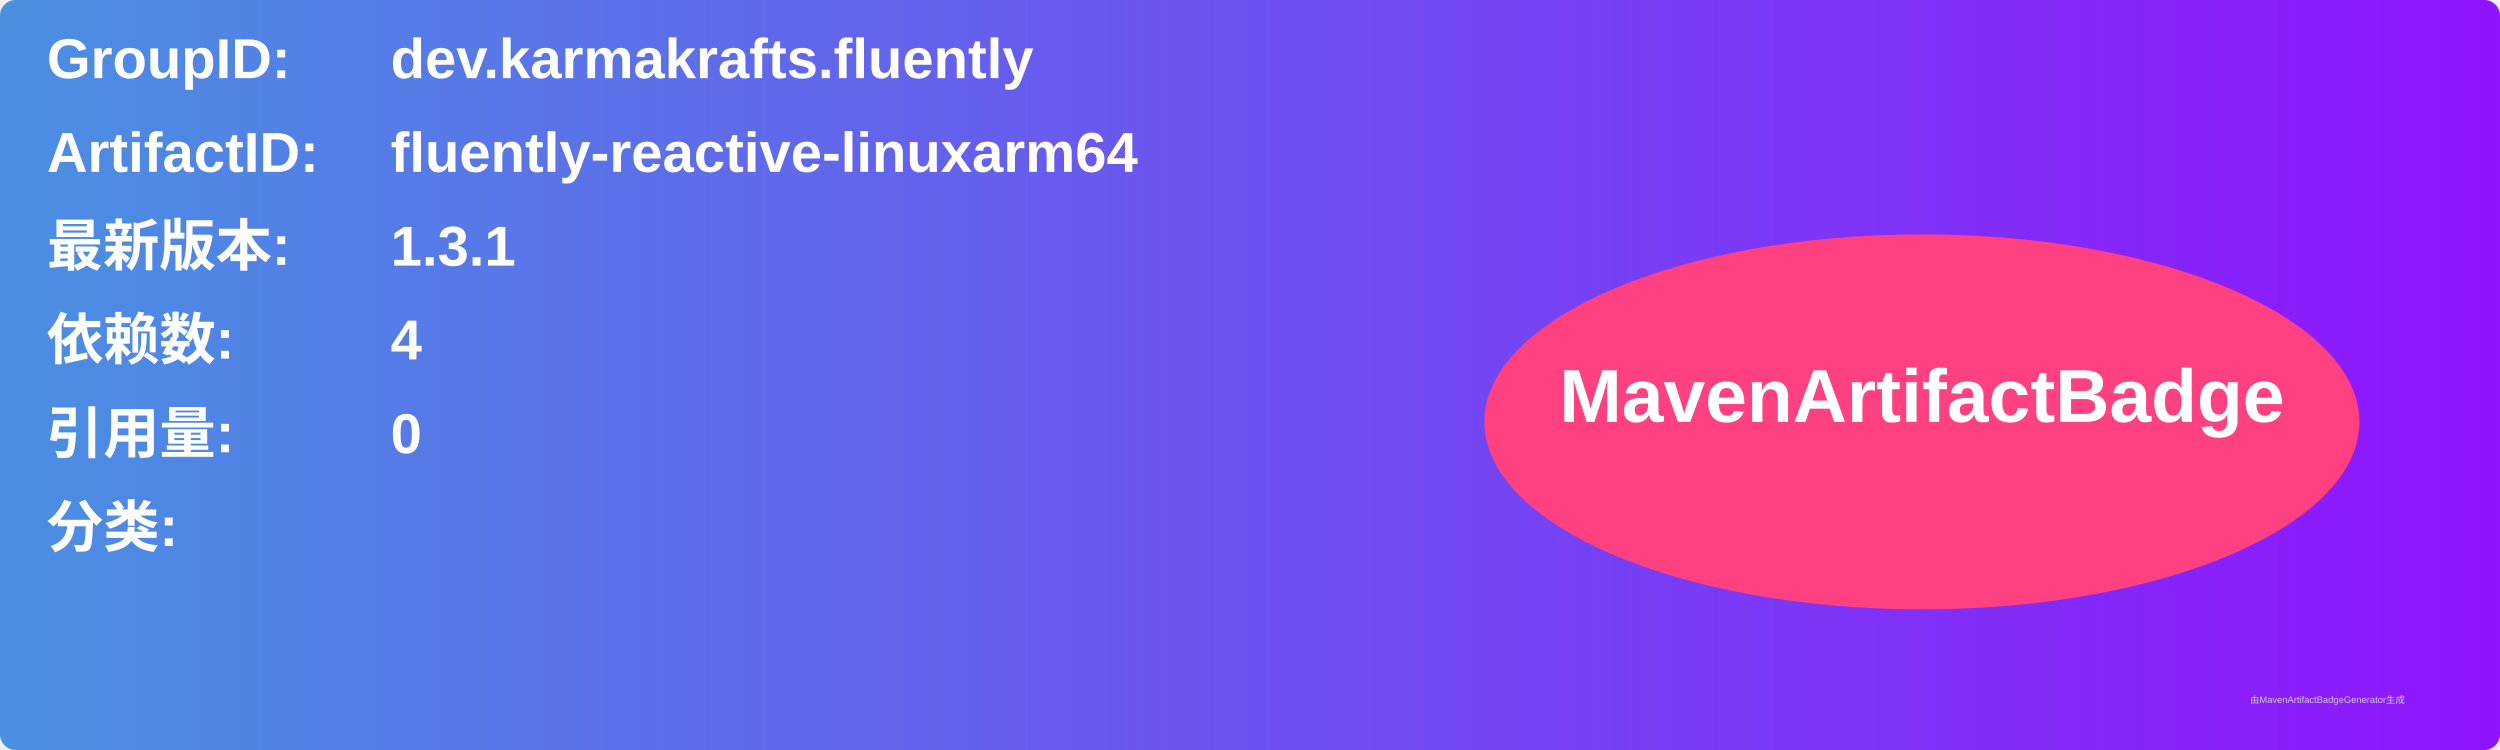
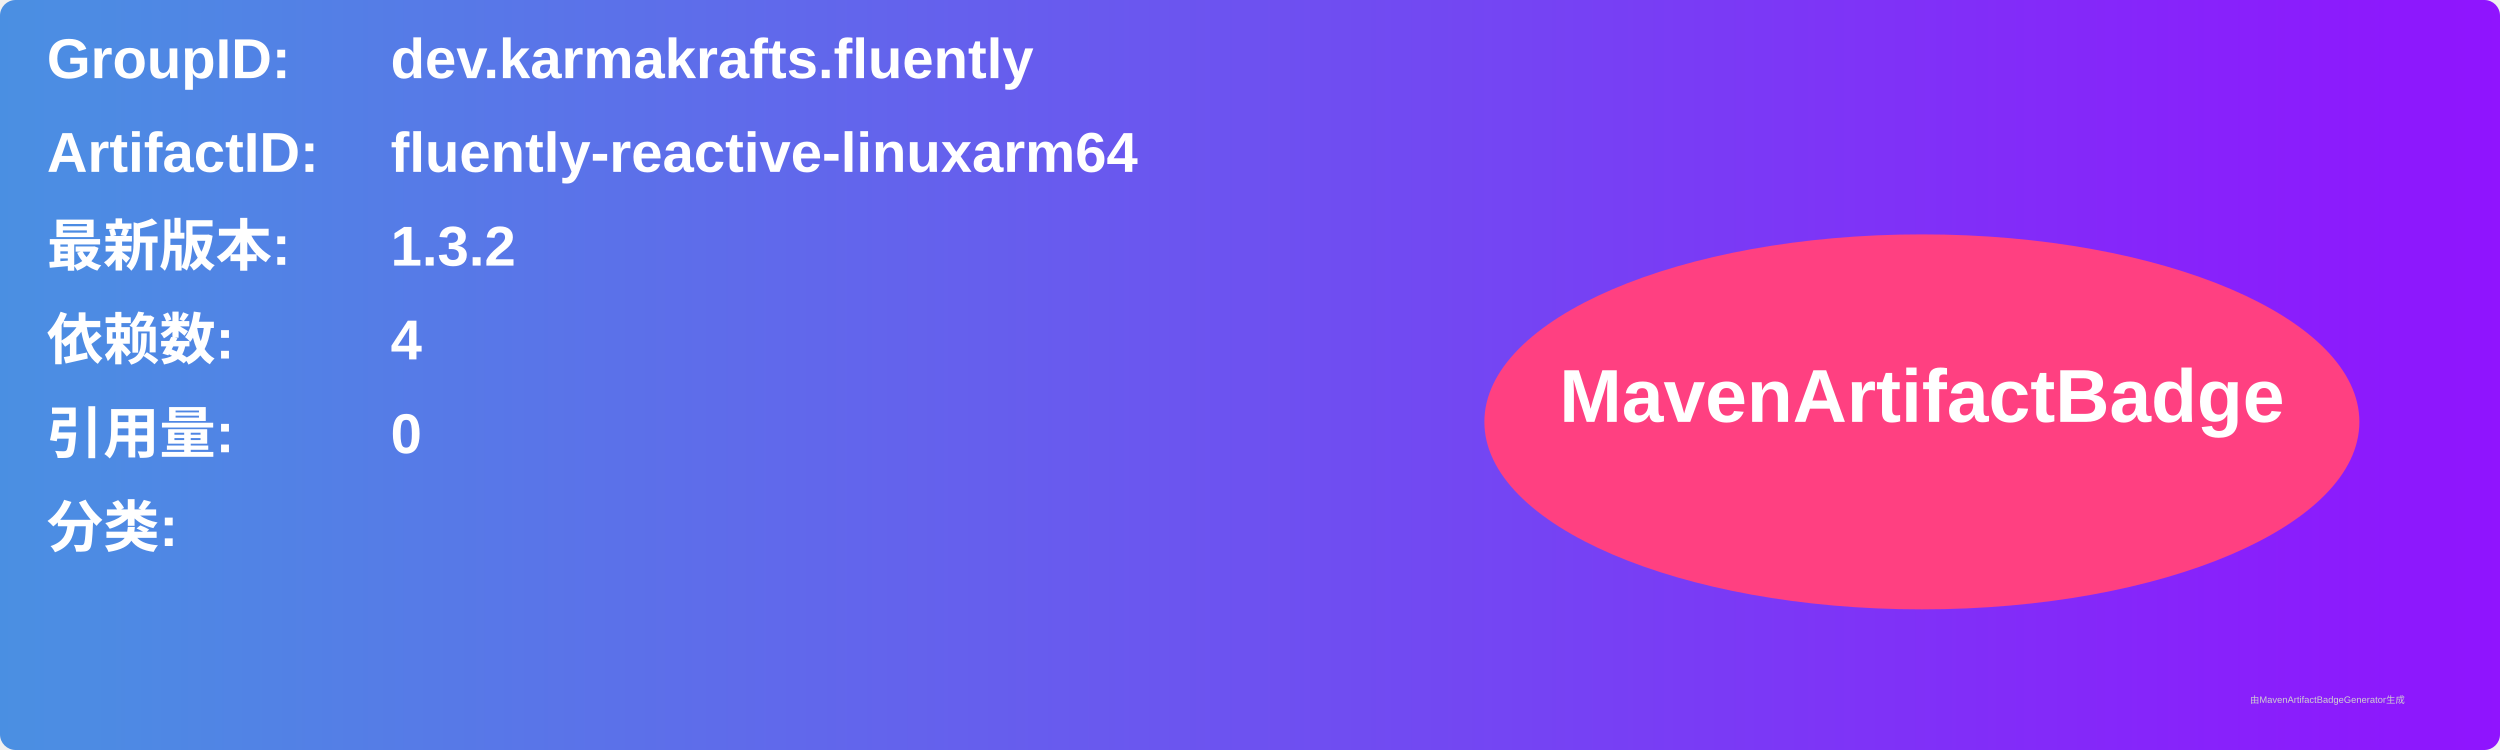
<svg xmlns="http://www.w3.org/2000/svg" width="800" height="240" viewBox="0 0 800 240">
  <linearGradient id="grad" x1="0%" y1="0%" x2="100%" y2="0%">
    <stop offset="0%" stop-color="#4a90e2" />
    <stop offset="100%" stop-color="#9013fe" />
  </linearGradient>
  <rect width="100%" height="100%" rx="5" ry="5" fill="url(#grad)" />
  <g transform="translate(15, 15)">
    <text x="0" y="10" font-family="Arial" font-size="18" fill="white" font-weight="bold" width="260">GroupID:</text>
    <text x="110" y="10" font-family="Arial" font-size="18" fill="white" font-weight="bold" width="460">dev.karmakrafts.fluently</text>
    <text x="0" y="40" font-family="Arial" font-size="18" fill="white" font-weight="bold" width="260">ArtifactID:</text>
    <text x="110" y="40" font-family="Arial" font-size="18" fill="white" font-weight="bold" width="460">fluently-reactive-linuxarm64</text>
    <text x="0" y="70" font-family="Arial" font-size="18" fill="white" font-weight="bold">最新版本:</text>
    <text x="110" y="70" font-family="Arial" font-size="18" fill="white" font-weight="bold">
-       <tspan font-weight="bold">1.3.1</tspan>
+       <tspan font-weight="bold">1.3.2</tspan>
    </text>
    <text x="0" y="100" font-family="Arial" font-size="18" fill="white" font-weight="bold">依赖数: </text>
    <text x="110" y="100" font-family="Arial" font-size="18" fill="white">
      <tspan font-weight="bold">4</tspan>
    </text>
    <text x="0" y="130" font-family="Arial" font-size="18" fill="white" font-weight="bold">引用量: </text>
    <text x="110" y="130" font-family="Arial" font-size="18" fill="white">
      <tspan font-weight="bold">0</tspan>
    </text>
    <text x="0" y="160" font-family="Arial" font-size="18" fill="white" font-weight="bold">分类:</text>
    <text x="10" y="190" font-family="Arial" font-size="10" fill="white">
      <tspan font-weight="bold" />
    </text>
    <ellipse cx="600" cy="120" rx="140" ry="60" fill="#ff4081" />
    <text x="600" y="120" text-anchor="middle" font-family="Arial" font-size="24" fill="white" font-weight="bold">MavenArtifactBadge</text>
  </g>
  <text x="720" y="225" font-family="Arial" font-size="3" fill="#d0d0d0">由MavenArtifactBadgeGenerator生成</text>
</svg>
